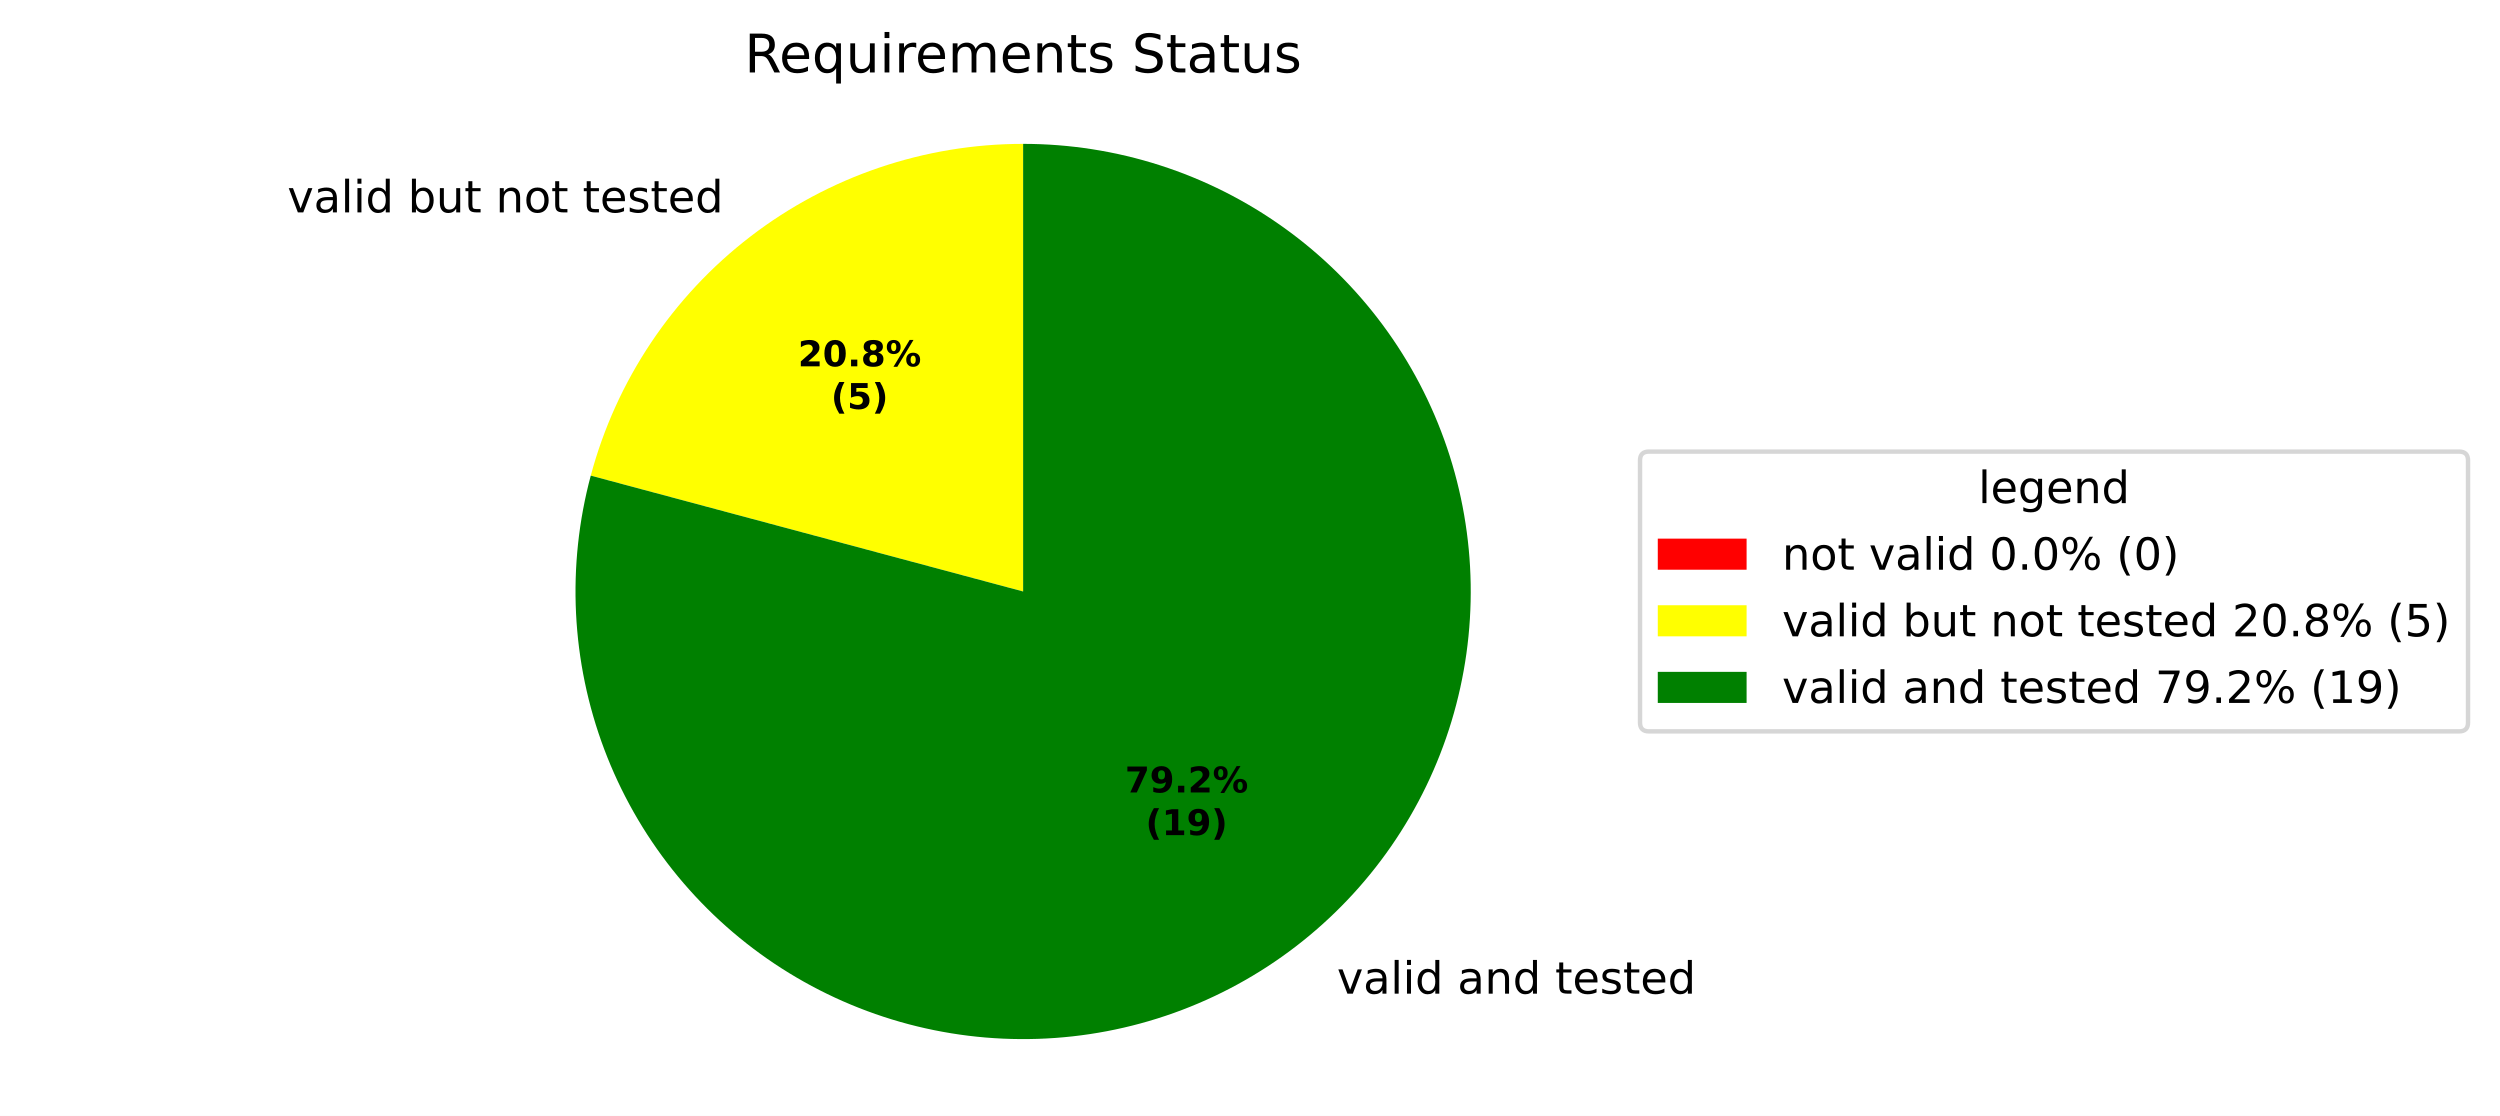
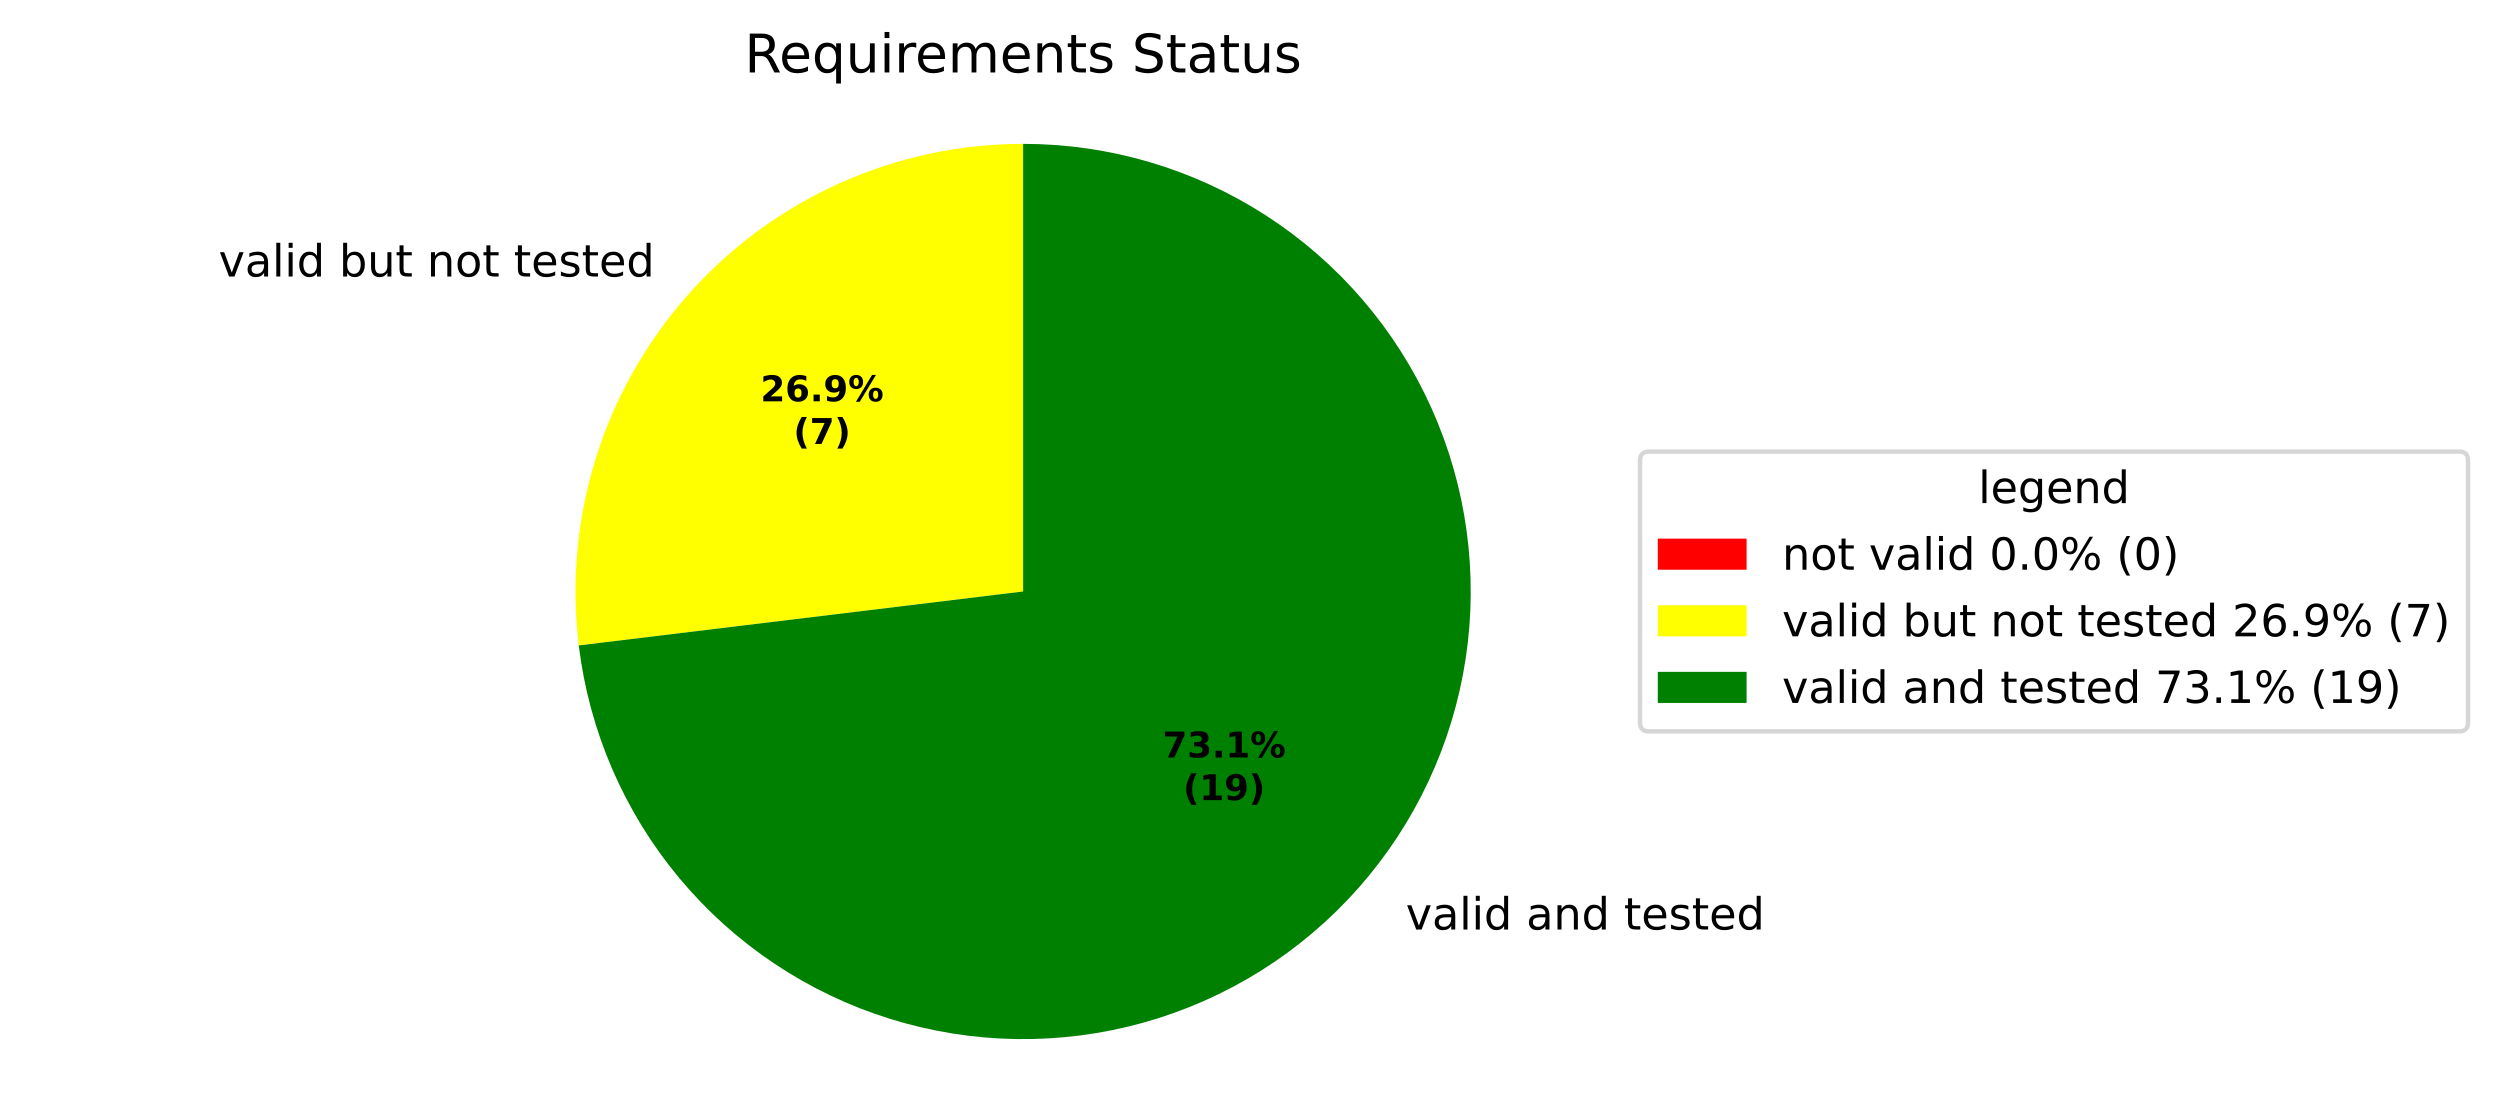
<svg xmlns="http://www.w3.org/2000/svg" xmlns:xlink="http://www.w3.org/1999/xlink" width="562.982pt" height="251.278pt" viewBox="0 0 562.982 251.278" version="1.1">
  <defs>
    <style type="text/css">*{stroke-linejoin: round; stroke-linecap: butt}</style>
  </defs>
  <g id="figure_1">
    <g id="patch_1">
      <path d="M 0 251.278  L 562.982 251.278  L 562.982 0  L 0 0  z " style="fill: #ffffff" />
    </g>
    <g id="axes_1">
      <g id="patch_2">
        <path d="M 230.4 32.398  C 230.4 32.398 230.4 32.398 230.4 32.398  L 230.4 133.198  z " style="fill: #ff0000" />
      </g>
      <g id="patch_3">
-         <path d="M 230.4 32.398  C 208.215 32.398 186.638 39.722 169.037 53.228  C 151.436 66.734 138.777 85.68 133.035 107.109  L 230.4 133.198  z " style="fill: #ffff00" />
+         <path d="M 230.4 32.398  C 216.138 32.398 202.036 35.425 189.03 41.279  C 176.024 47.132 164.408 55.68 154.95 66.355  C 145.492 77.031 138.407 89.593 134.164 103.21  C 129.921 116.827 128.616 131.19 130.335 145.348  L 230.4 133.198  z " style="fill: #ffff00" />
      </g>
      <g id="patch_4">
-         <path d="M 133.035 107.109  C 130.326 117.219 129.208 127.69 129.721 138.144  C 130.235 148.598 132.374 158.909 136.061 168.705  C 139.748 178.501 144.938 187.663 151.445 195.862  C 157.951 204.06 165.696 211.195 174.399 217.01  C 183.101 222.825 192.657 227.249 202.721 230.124  C 212.786 232.998 223.237 234.287 233.698 233.944  C 244.159 233.602 254.504 231.632 264.358 228.106  C 274.213 224.58 283.459 219.54 291.763 213.168  C 300.067 206.796 307.328 199.17 313.285 190.563  C 319.241 181.957 323.821 172.475 326.86 162.459  C 329.898 152.443 331.358 142.014 331.187 131.549  C 331.015 121.083 329.215 110.708 325.851 100.797  C 322.486 90.886 317.598 81.559 311.363 73.152  C 305.128 64.745 297.622 57.36 289.114 51.263  C 280.606 45.167 271.2 40.432 261.235 37.23  C 251.27 34.028 240.867 32.398 230.4 32.398  L 230.4 133.198  z " style="fill: #008000" />
+         <path d="M 130.335 145.348  C 132.675 164.623 140.535 182.817 152.966 197.732  C 165.396 212.647 181.875 223.658 200.412 229.434  C 218.949 235.211 238.765 235.51 257.468 230.296  C 276.171 225.082 292.975 214.574 305.85 200.041  C 318.725 185.508 327.131 167.56 330.053 148.365  C 332.974 129.17 330.288 109.534 322.32 91.829  C 314.351 74.123 301.434 59.092 285.129 48.55  C 268.825 38.008 249.816 32.398 230.4 32.398  L 230.4 133.198  z " style="fill: #008000" />
      </g>
      <g id="matplotlib.axis_1" />
      <g id="matplotlib.axis_2" />
      <g id="text_1">
-         <g transform="translate(61.54897 47.82915) scale(0.1 -0.1)">
+         <g transform="translate(46.05347 62.26919) scale(0.1 -0.1)">
          <defs>
            <path id="DejaVuSans-3" transform="scale(0.015625)" />
            <path id="DejaVuSans-59" d="M 191 3500  L 800 3500  L 1894 563  L 2988 3500  L 3597 3500  L 2284 0  L 1503 0  L 191 3500  z " transform="scale(0.015625)" />
            <path id="DejaVuSans-44" d="M 2194 1759  Q 1497 1759 1228 1600  Q 959 1441 959 1056  Q 959 750 1161 570  Q 1363 391 1709 391  Q 2188 391 2477 730  Q 2766 1069 2766 1631  L 2766 1759  L 2194 1759  z M 3341 1997  L 3341 0  L 2766 0  L 2766 531  Q 2569 213 2275 61  Q 1981 -91 1556 -91  Q 1019 -91 701 211  Q 384 513 384 1019  Q 384 1609 779 1909  Q 1175 2209 1959 2209  L 2766 2209  L 2766 2266  Q 2766 2663 2505 2880  Q 2244 3097 1772 3097  Q 1472 3097 1187 3025  Q 903 2953 641 2809  L 641 3341  Q 956 3463 1253 3523  Q 1550 3584 1831 3584  Q 2591 3584 2966 3190  Q 3341 2797 3341 1997  z " transform="scale(0.015625)" />
            <path id="DejaVuSans-4f" d="M 603 4863  L 1178 4863  L 1178 0  L 603 0  L 603 4863  z " transform="scale(0.015625)" />
            <path id="DejaVuSans-4c" d="M 603 3500  L 1178 3500  L 1178 0  L 603 0  L 603 3500  z M 603 4863  L 1178 4863  L 1178 4134  L 603 4134  L 603 4863  z " transform="scale(0.015625)" />
            <path id="DejaVuSans-47" d="M 2906 2969  L 2906 4863  L 3481 4863  L 3481 0  L 2906 0  L 2906 525  Q 2725 213 2448 61  Q 2172 -91 1784 -91  Q 1150 -91 751 415  Q 353 922 353 1747  Q 353 2572 751 3078  Q 1150 3584 1784 3584  Q 2172 3584 2448 3432  Q 2725 3281 2906 2969  z M 947 1747  Q 947 1113 1208 752  Q 1469 391 1925 391  Q 2381 391 2643 752  Q 2906 1113 2906 1747  Q 2906 2381 2643 2742  Q 2381 3103 1925 3103  Q 1469 3103 1208 2742  Q 947 2381 947 1747  z " transform="scale(0.015625)" />
            <path id="DejaVuSans-45" d="M 3116 1747  Q 3116 2381 2855 2742  Q 2594 3103 2138 3103  Q 1681 3103 1420 2742  Q 1159 2381 1159 1747  Q 1159 1113 1420 752  Q 1681 391 2138 391  Q 2594 391 2855 752  Q 3116 1113 3116 1747  z M 1159 2969  Q 1341 3281 1617 3432  Q 1894 3584 2278 3584  Q 2916 3584 3314 3078  Q 3713 2572 3713 1747  Q 3713 922 3314 415  Q 2916 -91 2278 -91  Q 1894 -91 1617 61  Q 1341 213 1159 525  L 1159 0  L 581 0  L 581 4863  L 1159 4863  L 1159 2969  z " transform="scale(0.015625)" />
            <path id="DejaVuSans-58" d="M 544 1381  L 544 3500  L 1119 3500  L 1119 1403  Q 1119 906 1312 657  Q 1506 409 1894 409  Q 2359 409 2629 706  Q 2900 1003 2900 1516  L 2900 3500  L 3475 3500  L 3475 0  L 2900 0  L 2900 538  Q 2691 219 2414 64  Q 2138 -91 1772 -91  Q 1169 -91 856 284  Q 544 659 544 1381  z M 1991 3584  L 1991 3584  z " transform="scale(0.015625)" />
            <path id="DejaVuSans-57" d="M 1172 4494  L 1172 3500  L 2356 3500  L 2356 3053  L 1172 3053  L 1172 1153  Q 1172 725 1289 603  Q 1406 481 1766 481  L 2356 481  L 2356 0  L 1766 0  Q 1100 0 847 248  Q 594 497 594 1153  L 594 3053  L 172 3053  L 172 3500  L 594 3500  L 594 4494  L 1172 4494  z " transform="scale(0.015625)" />
            <path id="DejaVuSans-51" d="M 3513 2113  L 3513 0  L 2938 0  L 2938 2094  Q 2938 2591 2744 2837  Q 2550 3084 2163 3084  Q 1697 3084 1428 2787  Q 1159 2491 1159 1978  L 1159 0  L 581 0  L 581 3500  L 1159 3500  L 1159 2956  Q 1366 3272 1645 3428  Q 1925 3584 2291 3584  Q 2894 3584 3203 3211  Q 3513 2838 3513 2113  z " transform="scale(0.015625)" />
            <path id="DejaVuSans-52" d="M 1959 3097  Q 1497 3097 1228 2736  Q 959 2375 959 1747  Q 959 1119 1226 758  Q 1494 397 1959 397  Q 2419 397 2687 759  Q 2956 1122 2956 1747  Q 2956 2369 2687 2733  Q 2419 3097 1959 3097  z M 1959 3584  Q 2709 3584 3137 3096  Q 3566 2609 3566 1747  Q 3566 888 3137 398  Q 2709 -91 1959 -91  Q 1206 -91 779 398  Q 353 888 353 1747  Q 353 2609 779 3096  Q 1206 3584 1959 3584  z " transform="scale(0.015625)" />
            <path id="DejaVuSans-48" d="M 3597 1894  L 3597 1613  L 953 1613  Q 991 1019 1311 708  Q 1631 397 2203 397  Q 2534 397 2845 478  Q 3156 559 3463 722  L 3463 178  Q 3153 47 2828 -22  Q 2503 -91 2169 -91  Q 1331 -91 842 396  Q 353 884 353 1716  Q 353 2575 817 3079  Q 1281 3584 2069 3584  Q 2775 3584 3186 3129  Q 3597 2675 3597 1894  z M 3022 2063  Q 3016 2534 2758 2815  Q 2500 3097 2075 3097  Q 1594 3097 1305 2825  Q 1016 2553 972 2059  L 3022 2063  z " transform="scale(0.015625)" />
            <path id="DejaVuSans-56" d="M 2834 3397  L 2834 2853  Q 2591 2978 2328 3040  Q 2066 3103 1784 3103  Q 1356 3103 1142 2972  Q 928 2841 928 2578  Q 928 2378 1081 2264  Q 1234 2150 1697 2047  L 1894 2003  Q 2506 1872 2764 1633  Q 3022 1394 3022 966  Q 3022 478 2636 193  Q 2250 -91 1575 -91  Q 1294 -91 989 -36  Q 684 19 347 128  L 347 722  Q 666 556 975 473  Q 1284 391 1588 391  Q 1994 391 2212 530  Q 2431 669 2431 922  Q 2431 1156 2273 1281  Q 2116 1406 1581 1522  L 1381 1569  Q 847 1681 609 1914  Q 372 2147 372 2553  Q 372 3047 722 3315  Q 1072 3584 1716 3584  Q 2034 3584 2315 3537  Q 2597 3491 2834 3397  z " transform="scale(0.015625)" />
          </defs>
          <use xlink:href="#DejaVuSans-3" />
          <use xlink:href="#DejaVuSans-59" transform="translate(31.78125 0)" />
          <use xlink:href="#DejaVuSans-44" transform="translate(90.96875 0)" />
          <use xlink:href="#DejaVuSans-4f" transform="translate(152.25 0)" />
          <use xlink:href="#DejaVuSans-4c" transform="translate(180.0312 0)" />
          <use xlink:href="#DejaVuSans-47" transform="translate(207.8125 0)" />
          <use xlink:href="#DejaVuSans-3" transform="translate(271.2969 0)" />
          <use xlink:href="#DejaVuSans-45" transform="translate(303.0781 0)" />
          <use xlink:href="#DejaVuSans-58" transform="translate(366.5625 0)" />
          <use xlink:href="#DejaVuSans-57" transform="translate(429.9375 0)" />
          <use xlink:href="#DejaVuSans-3" transform="translate(469.1406 0)" />
          <use xlink:href="#DejaVuSans-51" transform="translate(500.9219 0)" />
          <use xlink:href="#DejaVuSans-52" transform="translate(564.2969 0)" />
          <use xlink:href="#DejaVuSans-57" transform="translate(625.4844 0)" />
          <use xlink:href="#DejaVuSans-3" transform="translate(664.6875 0)" />
          <use xlink:href="#DejaVuSans-57" transform="translate(696.4688 0)" />
          <use xlink:href="#DejaVuSans-48" transform="translate(735.6719 0)" />
          <use xlink:href="#DejaVuSans-56" transform="translate(797.2031 0)" />
          <use xlink:href="#DejaVuSans-57" transform="translate(849.2969 0)" />
          <use xlink:href="#DejaVuSans-48" transform="translate(888.5 0)" />
          <use xlink:href="#DejaVuSans-47" transform="translate(950.0312 0)" />
        </g>
      </g>
      <g id="text_2">
-         <g transform="translate(297.8995 223.7632) scale(0.1 -0.1)">
+         <g transform="translate(313.3951 209.3236) scale(0.1 -0.1)">
          <use xlink:href="#DejaVuSans-3" />
          <use xlink:href="#DejaVuSans-59" transform="translate(31.78125 0)" />
          <use xlink:href="#DejaVuSans-44" transform="translate(90.96875 0)" />
          <use xlink:href="#DejaVuSans-4f" transform="translate(152.25 0)" />
          <use xlink:href="#DejaVuSans-4c" transform="translate(180.0312 0)" />
          <use xlink:href="#DejaVuSans-47" transform="translate(207.8125 0)" />
          <use xlink:href="#DejaVuSans-3" transform="translate(271.2969 0)" />
          <use xlink:href="#DejaVuSans-44" transform="translate(303.0781 0)" />
          <use xlink:href="#DejaVuSans-51" transform="translate(364.3594 0)" />
          <use xlink:href="#DejaVuSans-47" transform="translate(427.7344 0)" />
          <use xlink:href="#DejaVuSans-3" transform="translate(491.2188 0)" />
          <use xlink:href="#DejaVuSans-57" transform="translate(523 0)" />
          <use xlink:href="#DejaVuSans-48" transform="translate(562.2031 0)" />
          <use xlink:href="#DejaVuSans-56" transform="translate(623.7344 0)" />
          <use xlink:href="#DejaVuSans-57" transform="translate(675.8281 0)" />
          <use xlink:href="#DejaVuSans-48" transform="translate(715.0312 0)" />
          <use xlink:href="#DejaVuSans-47" transform="translate(776.5625 0)" />
        </g>
      </g>
      <g id="text_3">
-         <g transform="translate(179.7052 82.49346) scale(0.08 -0.08)">
+         <g transform="translate(171.2532 90.36994) scale(0.08 -0.08)">
          <defs>
            <path id="DejaVuSans-Bold-15" d="M 1844 884  L 3897 884  L 3897 0  L 506 0  L 506 884  L 2209 2388  Q 2438 2594 2547 2791  Q 2656 2988 2656 3200  Q 2656 3528 2436 3728  Q 2216 3928 1850 3928  Q 1569 3928 1234 3808  Q 900 3688 519 3450  L 519 4475  Q 925 4609 1322 4679  Q 1719 4750 2100 4750  Q 2938 4750 3402 4381  Q 3866 4013 3866 3353  Q 3866 2972 3669 2642  Q 3472 2313 2841 1759  L 1844 884  z " transform="scale(0.015625)" />
-             <path id="DejaVuSans-Bold-13" d="M 2944 2338  Q 2944 3213 2780 3570  Q 2616 3928 2228 3928  Q 1841 3928 1675 3570  Q 1509 3213 1509 2338  Q 1509 1453 1675 1090  Q 1841 728 2228 728  Q 2613 728 2778 1090  Q 2944 1453 2944 2338  z M 4147 2328  Q 4147 1169 3647 539  Q 3147 -91 2228 -91  Q 1306 -91 806 539  Q 306 1169 306 2328  Q 306 3491 806 4120  Q 1306 4750 2228 4750  Q 3147 4750 3647 4120  Q 4147 3491 4147 2328  z " transform="scale(0.015625)" />
+             <path id="DejaVuSans-Bold-19" d="M 2316 2303  Q 2000 2303 1842 2098  Q 1684 1894 1684 1484  Q 1684 1075 1842 870  Q 2000 666 2316 666  Q 2634 666 2792 870  Q 2950 1075 2950 1484  Q 2950 1894 2792 2098  Q 2634 2303 2316 2303  z M 3803 4544  L 3803 3681  Q 3506 3822 3243 3889  Q 2981 3956 2731 3956  Q 2194 3956 1894 3657  Q 1594 3359 1544 2772  Q 1750 2925 1990 3001  Q 2231 3078 2516 3078  Q 3231 3078 3670 2659  Q 4109 2241 4109 1563  Q 4109 813 3618 361  Q 3128 -91 2303 -91  Q 1394 -91 895 523  Q 397 1138 397 2266  Q 397 3422 980 4083  Q 1563 4744 2578 4744  Q 2900 4744 3203 4694  Q 3506 4644 3803 4544  z " transform="scale(0.015625)" />
            <path id="DejaVuSans-Bold-11" d="M 653 1209  L 1778 1209  L 1778 0  L 653 0  L 653 1209  z " transform="scale(0.015625)" />
-             <path id="DejaVuSans-Bold-1b" d="M 2228 2088  Q 1891 2088 1709 1903  Q 1528 1719 1528 1375  Q 1528 1031 1709 848  Q 1891 666 2228 666  Q 2563 666 2741 848  Q 2919 1031 2919 1375  Q 2919 1722 2741 1905  Q 2563 2088 2228 2088  z M 1350 2484  Q 925 2613 709 2878  Q 494 3144 494 3541  Q 494 4131 934 4440  Q 1375 4750 2228 4750  Q 3075 4750 3515 4442  Q 3956 4134 3956 3541  Q 3956 3144 3739 2878  Q 3522 2613 3097 2484  Q 3572 2353 3814 2058  Q 4056 1763 4056 1313  Q 4056 619 3595 264  Q 3134 -91 2228 -91  Q 1319 -91 855 264  Q 391 619 391 1313  Q 391 1763 633 2058  Q 875 2353 1350 2484  z M 1631 3419  Q 1631 3141 1786 2991  Q 1941 2841 2228 2841  Q 2509 2841 2662 2991  Q 2816 3141 2816 3419  Q 2816 3697 2662 3845  Q 2509 3994 2228 3994  Q 1941 3994 1786 3844  Q 1631 3694 1631 3419  z " transform="scale(0.015625)" />
+             <path id="DejaVuSans-Bold-1c" d="M 641 103  L 641 966  Q 928 831 1190 764  Q 1453 697 1709 697  Q 2247 697 2547 995  Q 2847 1294 2900 1881  Q 2688 1725 2447 1647  Q 2206 1569 1925 1569  Q 1209 1569 770 1986  Q 331 2403 331 3084  Q 331 3838 820 4291  Q 1309 4744 2131 4744  Q 3044 4744 3544 4128  Q 4044 3513 4044 2388  Q 4044 1231 3459 570  Q 2875 -91 1856 -91  Q 1528 -91 1228 -42  Q 928 6 641 103  z M 2125 2350  Q 2441 2350 2600 2554  Q 2759 2759 2759 3169  Q 2759 3575 2600 3781  Q 2441 3988 2125 3988  Q 1809 3988 1650 3781  Q 1491 3575 1491 3169  Q 1491 2759 1650 2554  Q 1809 2350 2125 2350  z " transform="scale(0.015625)" />
            <path id="DejaVuSans-Bold-8" d="M 4959 1925  Q 4738 1925 4616 1733  Q 4494 1541 4494 1184  Q 4494 825 4614 633  Q 4734 441 4959 441  Q 5184 441 5303 633  Q 5422 825 5422 1184  Q 5422 1541 5301 1733  Q 5181 1925 4959 1925  z M 4959 2450  Q 5541 2450 5875 2112  Q 6209 1775 6209 1184  Q 6209 594 5875 251  Q 5541 -91 4959 -91  Q 4378 -91 4042 251  Q 3706 594 3706 1184  Q 3706 1772 4042 2111  Q 4378 2450 4959 2450  z M 2094 -91  L 1403 -91  L 4319 4750  L 5013 4750  L 2094 -91  z M 1453 4750  Q 2034 4750 2367 4411  Q 2700 4072 2700 3481  Q 2700 2891 2367 2550  Q 2034 2209 1453 2209  Q 872 2209 539 2550  Q 206 2891 206 3481  Q 206 4072 539 4411  Q 872 4750 1453 4750  z M 1453 4225  Q 1228 4225 1106 4031  Q 984 3838 984 3481  Q 984 3122 1106 2926  Q 1228 2731 1453 2731  Q 1678 2731 1798 2926  Q 1919 3122 1919 3481  Q 1919 3838 1797 4031  Q 1675 4225 1453 4225  z " transform="scale(0.015625)" />
          </defs>
          <use xlink:href="#DejaVuSans-Bold-15" />
-           <use xlink:href="#DejaVuSans-Bold-13" transform="translate(69.57812 0)" />
+           <use xlink:href="#DejaVuSans-Bold-19" transform="translate(69.57812 0)" />
          <use xlink:href="#DejaVuSans-Bold-11" transform="translate(139.1562 0)" />
-           <use xlink:href="#DejaVuSans-Bold-1b" transform="translate(177.1406 0)" />
+           <use xlink:href="#DejaVuSans-Bold-1c" transform="translate(177.1406 0)" />
          <use xlink:href="#DejaVuSans-Bold-8" transform="translate(246.7188 0)" />
        </g>
-         <g transform="translate(187.1427 92.09502) scale(0.08 -0.08)">
+         <g transform="translate(178.6907 99.97151) scale(0.08 -0.08)">
          <defs>
            <path id="DejaVuSans-Bold-b" d="M 2413 -844  L 1484 -844  Q 1006 -72 778 623  Q 550 1319 550 2003  Q 550 2688 779 3389  Q 1009 4091 1484 4856  L 2413 4856  Q 2013 4116 1813 3408  Q 1613 2700 1613 2009  Q 1613 1319 1811 609  Q 2009 -100 2413 -844  z " transform="scale(0.015625)" />
-             <path id="DejaVuSans-Bold-18" d="M 678 4666  L 3669 4666  L 3669 3781  L 1638 3781  L 1638 3059  Q 1775 3097 1914 3117  Q 2053 3138 2203 3138  Q 3056 3138 3531 2711  Q 4006 2284 4006 1522  Q 4006 766 3489 337  Q 2972 -91 2053 -91  Q 1656 -91 1267 -14  Q 878 63 494 219  L 494 1166  Q 875 947 1217 837  Q 1559 728 1863 728  Q 2300 728 2551 942  Q 2803 1156 2803 1522  Q 2803 1891 2551 2103  Q 2300 2316 1863 2316  Q 1603 2316 1309 2248  Q 1016 2181 678 2041  L 678 4666  z " transform="scale(0.015625)" />
+             <path id="DejaVuSans-Bold-1a" d="M 428 4666  L 3944 4666  L 3944 3988  L 2125 0  L 953 0  L 2675 3781  L 428 3781  L 428 4666  z " transform="scale(0.015625)" />
            <path id="DejaVuSans-Bold-c" d="M 513 -844  Q 913 -100 1113 609  Q 1313 1319 1313 2009  Q 1313 2700 1113 3408  Q 913 4116 513 4856  L 1441 4856  Q 1916 4091 2145 3389  Q 2375 2688 2375 2003  Q 2375 1319 2147 623  Q 1919 -72 1441 -844  L 513 -844  z " transform="scale(0.015625)" />
          </defs>
          <use xlink:href="#DejaVuSans-Bold-b" />
-           <use xlink:href="#DejaVuSans-Bold-18" transform="translate(45.70312 0)" />
+           <use xlink:href="#DejaVuSans-Bold-1a" transform="translate(45.70312 0)" />
          <use xlink:href="#DejaVuSans-Bold-c" transform="translate(115.2812 0)" />
        </g>
      </g>
      <g id="text_4">
-         <g transform="translate(253.341 178.4575) scale(0.08 -0.08)">
-           <defs>
-             <path id="DejaVuSans-Bold-1a" d="M 428 4666  L 3944 4666  L 3944 3988  L 2125 0  L 953 0  L 2675 3781  L 428 3781  L 428 4666  z " transform="scale(0.015625)" />
-             <path id="DejaVuSans-Bold-1c" d="M 641 103  L 641 966  Q 928 831 1190 764  Q 1453 697 1709 697  Q 2247 697 2547 995  Q 2847 1294 2900 1881  Q 2688 1725 2447 1647  Q 2206 1569 1925 1569  Q 1209 1569 770 1986  Q 331 2403 331 3084  Q 331 3838 820 4291  Q 1309 4744 2131 4744  Q 3044 4744 3544 4128  Q 4044 3513 4044 2388  Q 4044 1231 3459 570  Q 2875 -91 1856 -91  Q 1528 -91 1228 -42  Q 928 6 641 103  z M 2125 2350  Q 2441 2350 2600 2554  Q 2759 2759 2759 3169  Q 2759 3575 2600 3781  Q 2441 3988 2125 3988  Q 1809 3988 1650 3781  Q 1491 3575 1491 3169  Q 1491 2759 1650 2554  Q 1809 2350 2125 2350  z " transform="scale(0.015625)" />
+         <g transform="translate(261.7932 170.5814) scale(0.08 -0.08)">
+           <defs>
+             <path id="DejaVuSans-Bold-16" d="M 2981 2516  Q 3453 2394 3698 2092  Q 3944 1791 3944 1325  Q 3944 631 3412 270  Q 2881 -91 1863 -91  Q 1503 -91 1142 -33  Q 781 25 428 141  L 428 1069  Q 766 900 1098 814  Q 1431 728 1753 728  Q 2231 728 2486 893  Q 2741 1059 2741 1369  Q 2741 1688 2480 1852  Q 2219 2016 1709 2016  L 1228 2016  L 1228 2791  L 1734 2791  Q 2188 2791 2409 2933  Q 2631 3075 2631 3366  Q 2631 3634 2415 3781  Q 2200 3928 1806 3928  Q 1516 3928 1219 3862  Q 922 3797 628 3669  L 628 4550  Q 984 4650 1334 4700  Q 1684 4750 2022 4750  Q 2931 4750 3382 4451  Q 3834 4153 3834 3553  Q 3834 3144 3618 2883  Q 3403 2622 2981 2516  z " transform="scale(0.015625)" />
+             <path id="DejaVuSans-Bold-14" d="M 750 831  L 1813 831  L 1813 3847  L 722 3622  L 722 4441  L 1806 4666  L 2950 4666  L 2950 831  L 4013 831  L 4013 0  L 750 0  L 750 831  z " transform="scale(0.015625)" />
          </defs>
          <use xlink:href="#DejaVuSans-Bold-1a" />
-           <use xlink:href="#DejaVuSans-Bold-1c" transform="translate(69.57812 0)" />
+           <use xlink:href="#DejaVuSans-Bold-16" transform="translate(69.57812 0)" />
          <use xlink:href="#DejaVuSans-Bold-11" transform="translate(139.1562 0)" />
-           <use xlink:href="#DejaVuSans-Bold-15" transform="translate(177.1406 0)" />
+           <use xlink:href="#DejaVuSans-Bold-14" transform="translate(177.1406 0)" />
          <use xlink:href="#DejaVuSans-Bold-8" transform="translate(246.7188 0)" />
        </g>
-         <g transform="translate(257.9954 188.059) scale(0.08 -0.08)">
-           <defs>
-             <path id="DejaVuSans-Bold-14" d="M 750 831  L 1813 831  L 1813 3847  L 722 3622  L 722 4441  L 1806 4666  L 2950 4666  L 2950 831  L 4013 831  L 4013 0  L 750 0  L 750 831  z " transform="scale(0.015625)" />
-           </defs>
+         <g transform="translate(266.4476 180.183) scale(0.08 -0.08)">
          <use xlink:href="#DejaVuSans-Bold-b" />
          <use xlink:href="#DejaVuSans-Bold-14" transform="translate(45.70312 0)" />
          <use xlink:href="#DejaVuSans-Bold-1c" transform="translate(115.2812 0)" />
          <use xlink:href="#DejaVuSans-Bold-c" transform="translate(184.8594 0)" />
        </g>
      </g>
      <g id="text_5">
        <g transform="translate(167.6616 16.31812) scale(0.12 -0.12)">
          <defs>
            <path id="DejaVuSans-35" d="M 2841 2188  Q 3044 2119 3236 1894  Q 3428 1669 3622 1275  L 4263 0  L 3584 0  L 2988 1197  Q 2756 1666 2539 1819  Q 2322 1972 1947 1972  L 1259 1972  L 1259 0  L 628 0  L 628 4666  L 2053 4666  Q 2853 4666 3247 4331  Q 3641 3997 3641 3322  Q 3641 2881 3436 2590  Q 3231 2300 2841 2188  z M 1259 4147  L 1259 2491  L 2053 2491  Q 2509 2491 2742 2702  Q 2975 2913 2975 3322  Q 2975 3731 2742 3939  Q 2509 4147 2053 4147  L 1259 4147  z " transform="scale(0.015625)" />
            <path id="DejaVuSans-54" d="M 947 1747  Q 947 1113 1208 752  Q 1469 391 1925 391  Q 2381 391 2643 752  Q 2906 1113 2906 1747  Q 2906 2381 2643 2742  Q 2381 3103 1925 3103  Q 1469 3103 1208 2742  Q 947 2381 947 1747  z M 2906 525  Q 2725 213 2448 61  Q 2172 -91 1784 -91  Q 1150 -91 751 415  Q 353 922 353 1747  Q 353 2572 751 3078  Q 1150 3584 1784 3584  Q 2172 3584 2448 3432  Q 2725 3281 2906 2969  L 2906 3500  L 3481 3500  L 3481 -1331  L 2906 -1331  L 2906 525  z " transform="scale(0.015625)" />
            <path id="DejaVuSans-55" d="M 2631 2963  Q 2534 3019 2420 3045  Q 2306 3072 2169 3072  Q 1681 3072 1420 2755  Q 1159 2438 1159 1844  L 1159 0  L 581 0  L 581 3500  L 1159 3500  L 1159 2956  Q 1341 3275 1631 3429  Q 1922 3584 2338 3584  Q 2397 3584 2469 3576  Q 2541 3569 2628 3553  L 2631 2963  z " transform="scale(0.015625)" />
            <path id="DejaVuSans-50" d="M 3328 2828  Q 3544 3216 3844 3400  Q 4144 3584 4550 3584  Q 5097 3584 5394 3201  Q 5691 2819 5691 2113  L 5691 0  L 5113 0  L 5113 2094  Q 5113 2597 4934 2840  Q 4756 3084 4391 3084  Q 3944 3084 3684 2787  Q 3425 2491 3425 1978  L 3425 0  L 2847 0  L 2847 2094  Q 2847 2600 2669 2842  Q 2491 3084 2119 3084  Q 1678 3084 1418 2786  Q 1159 2488 1159 1978  L 1159 0  L 581 0  L 581 3500  L 1159 3500  L 1159 2956  Q 1356 3278 1631 3431  Q 1906 3584 2284 3584  Q 2666 3584 2933 3390  Q 3200 3197 3328 2828  z " transform="scale(0.015625)" />
            <path id="DejaVuSans-36" d="M 3425 4513  L 3425 3897  Q 3066 4069 2747 4153  Q 2428 4238 2131 4238  Q 1616 4238 1336 4038  Q 1056 3838 1056 3469  Q 1056 3159 1242 3001  Q 1428 2844 1947 2747  L 2328 2669  Q 3034 2534 3370 2195  Q 3706 1856 3706 1288  Q 3706 609 3251 259  Q 2797 -91 1919 -91  Q 1588 -91 1214 -16  Q 841 59 441 206  L 441 856  Q 825 641 1194 531  Q 1563 422 1919 422  Q 2459 422 2753 634  Q 3047 847 3047 1241  Q 3047 1584 2836 1778  Q 2625 1972 2144 2069  L 1759 2144  Q 1053 2284 737 2584  Q 422 2884 422 3419  Q 422 4038 858 4394  Q 1294 4750 2059 4750  Q 2388 4750 2728 4690  Q 3069 4631 3425 4513  z " transform="scale(0.015625)" />
          </defs>
          <use xlink:href="#DejaVuSans-35" />
          <use xlink:href="#DejaVuSans-48" transform="translate(65 0)" />
          <use xlink:href="#DejaVuSans-54" transform="translate(126.5312 0)" />
          <use xlink:href="#DejaVuSans-58" transform="translate(190.0156 0)" />
          <use xlink:href="#DejaVuSans-4c" transform="translate(253.3906 0)" />
          <use xlink:href="#DejaVuSans-55" transform="translate(281.1719 0)" />
          <use xlink:href="#DejaVuSans-48" transform="translate(320.0781 0)" />
          <use xlink:href="#DejaVuSans-50" transform="translate(381.6094 0)" />
          <use xlink:href="#DejaVuSans-48" transform="translate(479.0156 0)" />
          <use xlink:href="#DejaVuSans-51" transform="translate(540.5469 0)" />
          <use xlink:href="#DejaVuSans-57" transform="translate(603.9219 0)" />
          <use xlink:href="#DejaVuSans-56" transform="translate(643.125 0)" />
          <use xlink:href="#DejaVuSans-3" transform="translate(695.2188 0)" />
          <use xlink:href="#DejaVuSans-36" transform="translate(727 0)" />
          <use xlink:href="#DejaVuSans-57" transform="translate(790.4844 0)" />
          <use xlink:href="#DejaVuSans-44" transform="translate(829.6875 0)" />
          <use xlink:href="#DejaVuSans-57" transform="translate(890.9688 0)" />
          <use xlink:href="#DejaVuSans-58" transform="translate(930.1719 0)" />
          <use xlink:href="#DejaVuSans-56" transform="translate(993.5469 0)" />
        </g>
      </g>
      <g id="legend_1">
        <g id="patch_5">
          <path d="M 371.32 164.7  L 553.783 164.7  Q 555.783 164.7 555.783 162.7  L 555.783 103.697  Q 555.783 101.697 553.783 101.697  L 371.32 101.697  Q 369.32 101.697 369.32 103.697  L 369.32 162.7  Q 369.32 164.7 371.32 164.7  z " style="fill: #ffffff; opacity: 0.8; stroke: #cccccc; stroke-linejoin: miter" />
        </g>
        <g id="text_6">
          <g transform="translate(445.4919 113.295) scale(0.1 -0.1)">
            <defs>
              <path id="DejaVuSans-4a" d="M 2906 1791  Q 2906 2416 2648 2759  Q 2391 3103 1925 3103  Q 1463 3103 1205 2759  Q 947 2416 947 1791  Q 947 1169 1205 825  Q 1463 481 1925 481  Q 2391 481 2648 825  Q 2906 1169 2906 1791  z M 3481 434  Q 3481 -459 3084 -895  Q 2688 -1331 1869 -1331  Q 1566 -1331 1297 -1286  Q 1028 -1241 775 -1147  L 775 -588  Q 1028 -725 1275 -790  Q 1522 -856 1778 -856  Q 2344 -856 2625 -561  Q 2906 -266 2906 331  L 2906 616  Q 2728 306 2450 153  Q 2172 0 1784 0  Q 1141 0 747 490  Q 353 981 353 1791  Q 353 2603 747 3093  Q 1141 3584 1784 3584  Q 2172 3584 2450 3431  Q 2728 3278 2906 2969  L 2906 3500  L 3481 3500  L 3481 434  z " transform="scale(0.015625)" />
            </defs>
            <use xlink:href="#DejaVuSans-4f" />
            <use xlink:href="#DejaVuSans-48" transform="translate(27.78125 0)" />
            <use xlink:href="#DejaVuSans-4a" transform="translate(89.3125 0)" />
            <use xlink:href="#DejaVuSans-48" transform="translate(152.7969 0)" />
            <use xlink:href="#DejaVuSans-51" transform="translate(214.3281 0)" />
            <use xlink:href="#DejaVuSans-47" transform="translate(277.7031 0)" />
          </g>
        </g>
        <g id="patch_6">
          <path d="M 373.32 128.296  L 393.32 128.296  L 393.32 121.296  L 373.32 121.296  z " style="fill: #ff0000" />
        </g>
        <g id="text_7">
          <g transform="translate(401.32 128.2958) scale(0.1 -0.1)">
            <defs>
              <path id="DejaVuSans-13" d="M 2034 4250  Q 1547 4250 1301 3770  Q 1056 3291 1056 2328  Q 1056 1369 1301 889  Q 1547 409 2034 409  Q 2525 409 2770 889  Q 3016 1369 3016 2328  Q 3016 3291 2770 3770  Q 2525 4250 2034 4250  z M 2034 4750  Q 2819 4750 3233 4129  Q 3647 3509 3647 2328  Q 3647 1150 3233 529  Q 2819 -91 2034 -91  Q 1250 -91 836 529  Q 422 1150 422 2328  Q 422 3509 836 4129  Q 1250 4750 2034 4750  z " transform="scale(0.015625)" />
              <path id="DejaVuSans-11" d="M 684 794  L 1344 794  L 1344 0  L 684 0  L 684 794  z " transform="scale(0.015625)" />
              <path id="DejaVuSans-8" d="M 4653 2053  Q 4381 2053 4226 1822  Q 4072 1591 4072 1178  Q 4072 772 4226 539  Q 4381 306 4653 306  Q 4919 306 5073 539  Q 5228 772 5228 1178  Q 5228 1588 5073 1820  Q 4919 2053 4653 2053  z M 4653 2450  Q 5147 2450 5437 2106  Q 5728 1763 5728 1178  Q 5728 594 5436 251  Q 5144 -91 4653 -91  Q 4153 -91 3862 251  Q 3572 594 3572 1178  Q 3572 1766 3864 2108  Q 4156 2450 4653 2450  z M 1428 4353  Q 1159 4353 1004 4120  Q 850 3888 850 3481  Q 850 3069 1003 2837  Q 1156 2606 1428 2606  Q 1700 2606 1854 2837  Q 2009 3069 2009 3481  Q 2009 3884 1853 4118  Q 1697 4353 1428 4353  z M 4250 4750  L 4750 4750  L 1831 -91  L 1331 -91  L 4250 4750  z M 1428 4750  Q 1922 4750 2215 4408  Q 2509 4066 2509 3481  Q 2509 2891 2217 2550  Q 1925 2209 1428 2209  Q 931 2209 642 2551  Q 353 2894 353 3481  Q 353 4063 643 4406  Q 934 4750 1428 4750  z " transform="scale(0.015625)" />
              <path id="DejaVuSans-b" d="M 1984 4856  Q 1566 4138 1362 3434  Q 1159 2731 1159 2009  Q 1159 1288 1364 580  Q 1569 -128 1984 -844  L 1484 -844  Q 1016 -109 783 600  Q 550 1309 550 2009  Q 550 2706 781 3412  Q 1013 4119 1484 4856  L 1984 4856  z " transform="scale(0.015625)" />
              <path id="DejaVuSans-c" d="M 513 4856  L 1013 4856  Q 1481 4119 1714 3412  Q 1947 2706 1947 2009  Q 1947 1309 1714 600  Q 1481 -109 1013 -844  L 513 -844  Q 928 -128 1133 580  Q 1338 1288 1338 2009  Q 1338 2731 1133 3434  Q 928 4138 513 4856  z " transform="scale(0.015625)" />
            </defs>
            <use xlink:href="#DejaVuSans-51" />
            <use xlink:href="#DejaVuSans-52" transform="translate(63.375 0)" />
            <use xlink:href="#DejaVuSans-57" transform="translate(124.5625 0)" />
            <use xlink:href="#DejaVuSans-3" transform="translate(163.7656 0)" />
            <use xlink:href="#DejaVuSans-59" transform="translate(195.5469 0)" />
            <use xlink:href="#DejaVuSans-44" transform="translate(254.7344 0)" />
            <use xlink:href="#DejaVuSans-4f" transform="translate(316.0156 0)" />
            <use xlink:href="#DejaVuSans-4c" transform="translate(343.7969 0)" />
            <use xlink:href="#DejaVuSans-47" transform="translate(371.5781 0)" />
            <use xlink:href="#DejaVuSans-3" transform="translate(435.0625 0)" />
            <use xlink:href="#DejaVuSans-13" transform="translate(466.8438 0)" />
            <use xlink:href="#DejaVuSans-11" transform="translate(530.4688 0)" />
            <use xlink:href="#DejaVuSans-13" transform="translate(562.25 0)" />
            <use xlink:href="#DejaVuSans-8" transform="translate(625.875 0)" />
            <use xlink:href="#DejaVuSans-3" transform="translate(720.8906 0)" />
            <use xlink:href="#DejaVuSans-b" transform="translate(752.6719 0)" />
            <use xlink:href="#DejaVuSans-13" transform="translate(791.6875 0)" />
            <use xlink:href="#DejaVuSans-c" transform="translate(855.3125 0)" />
          </g>
        </g>
        <g id="patch_7">
          <path d="M 373.32 143.297  L 393.32 143.297  L 393.32 136.297  L 373.32 136.297  z " style="fill: #ffff00" />
        </g>
        <g id="text_8">
          <g transform="translate(401.32 143.2966) scale(0.1 -0.1)">
            <defs>
              <path id="DejaVuSans-15" d="M 1228 531  L 3431 531  L 3431 0  L 469 0  L 469 531  Q 828 903 1448 1529  Q 2069 2156 2228 2338  Q 2531 2678 2651 2914  Q 2772 3150 2772 3378  Q 2772 3750 2511 3984  Q 2250 4219 1831 4219  Q 1534 4219 1204 4116  Q 875 4013 500 3803  L 500 4441  Q 881 4594 1212 4672  Q 1544 4750 1819 4750  Q 2544 4750 2975 4387  Q 3406 4025 3406 3419  Q 3406 3131 3298 2873  Q 3191 2616 2906 2266  Q 2828 2175 2409 1742  Q 1991 1309 1228 531  z " transform="scale(0.015625)" />
-               <path id="DejaVuSans-1b" d="M 2034 2216  Q 1584 2216 1326 1975  Q 1069 1734 1069 1313  Q 1069 891 1326 650  Q 1584 409 2034 409  Q 2484 409 2743 651  Q 3003 894 3003 1313  Q 3003 1734 2745 1975  Q 2488 2216 2034 2216  z M 1403 2484  Q 997 2584 770 2862  Q 544 3141 544 3541  Q 544 4100 942 4425  Q 1341 4750 2034 4750  Q 2731 4750 3128 4425  Q 3525 4100 3525 3541  Q 3525 3141 3298 2862  Q 3072 2584 2669 2484  Q 3125 2378 3379 2068  Q 3634 1759 3634 1313  Q 3634 634 3220 271  Q 2806 -91 2034 -91  Q 1263 -91 848 271  Q 434 634 434 1313  Q 434 1759 690 2068  Q 947 2378 1403 2484  z M 1172 3481  Q 1172 3119 1398 2916  Q 1625 2713 2034 2713  Q 2441 2713 2670 2916  Q 2900 3119 2900 3481  Q 2900 3844 2670 4047  Q 2441 4250 2034 4250  Q 1625 4250 1398 4047  Q 1172 3844 1172 3481  z " transform="scale(0.015625)" />
-               <path id="DejaVuSans-18" d="M 691 4666  L 3169 4666  L 3169 4134  L 1269 4134  L 1269 2991  Q 1406 3038 1543 3061  Q 1681 3084 1819 3084  Q 2600 3084 3056 2656  Q 3513 2228 3513 1497  Q 3513 744 3044 326  Q 2575 -91 1722 -91  Q 1428 -91 1123 -41  Q 819 9 494 109  L 494 744  Q 775 591 1075 516  Q 1375 441 1709 441  Q 2250 441 2565 725  Q 2881 1009 2881 1497  Q 2881 1984 2565 2268  Q 2250 2553 1709 2553  Q 1456 2553 1204 2497  Q 953 2441 691 2322  L 691 4666  z " transform="scale(0.015625)" />
+               <path id="DejaVuSans-19" d="M 2113 2584  Q 1688 2584 1439 2293  Q 1191 2003 1191 1497  Q 1191 994 1439 701  Q 1688 409 2113 409  Q 2538 409 2786 701  Q 3034 994 3034 1497  Q 3034 2003 2786 2293  Q 2538 2584 2113 2584  z M 3366 4563  L 3366 3988  Q 3128 4100 2886 4159  Q 2644 4219 2406 4219  Q 1781 4219 1451 3797  Q 1122 3375 1075 2522  Q 1259 2794 1537 2939  Q 1816 3084 2150 3084  Q 2853 3084 3261 2657  Q 3669 2231 3669 1497  Q 3669 778 3244 343  Q 2819 -91 2113 -91  Q 1303 -91 875 529  Q 447 1150 447 2328  Q 447 3434 972 4092  Q 1497 4750 2381 4750  Q 2619 4750 2861 4703  Q 3103 4656 3366 4563  z " transform="scale(0.015625)" />
+               <path id="DejaVuSans-1c" d="M 703 97  L 703 672  Q 941 559 1184 500  Q 1428 441 1663 441  Q 2288 441 2617 861  Q 2947 1281 2994 2138  Q 2813 1869 2534 1725  Q 2256 1581 1919 1581  Q 1219 1581 811 2004  Q 403 2428 403 3163  Q 403 3881 828 4315  Q 1253 4750 1959 4750  Q 2769 4750 3195 4129  Q 3622 3509 3622 2328  Q 3622 1225 3098 567  Q 2575 -91 1691 -91  Q 1453 -91 1209 -44  Q 966 3 703 97  z M 1959 2075  Q 2384 2075 2632 2365  Q 2881 2656 2881 3163  Q 2881 3666 2632 3958  Q 2384 4250 1959 4250  Q 1534 4250 1286 3958  Q 1038 3666 1038 3163  Q 1038 2656 1286 2365  Q 1534 2075 1959 2075  z " transform="scale(0.015625)" />
+               <path id="DejaVuSans-1a" d="M 525 4666  L 3525 4666  L 3525 4397  L 1831 0  L 1172 0  L 2766 4134  L 525 4134  L 525 4666  z " transform="scale(0.015625)" />
            </defs>
            <use xlink:href="#DejaVuSans-59" />
            <use xlink:href="#DejaVuSans-44" transform="translate(59.1875 0)" />
            <use xlink:href="#DejaVuSans-4f" transform="translate(120.4688 0)" />
            <use xlink:href="#DejaVuSans-4c" transform="translate(148.25 0)" />
            <use xlink:href="#DejaVuSans-47" transform="translate(176.0312 0)" />
            <use xlink:href="#DejaVuSans-3" transform="translate(239.5156 0)" />
            <use xlink:href="#DejaVuSans-45" transform="translate(271.2969 0)" />
            <use xlink:href="#DejaVuSans-58" transform="translate(334.7812 0)" />
            <use xlink:href="#DejaVuSans-57" transform="translate(398.1562 0)" />
            <use xlink:href="#DejaVuSans-3" transform="translate(437.3594 0)" />
            <use xlink:href="#DejaVuSans-51" transform="translate(469.1406 0)" />
            <use xlink:href="#DejaVuSans-52" transform="translate(532.5156 0)" />
            <use xlink:href="#DejaVuSans-57" transform="translate(593.7031 0)" />
            <use xlink:href="#DejaVuSans-3" transform="translate(632.9062 0)" />
            <use xlink:href="#DejaVuSans-57" transform="translate(664.6875 0)" />
            <use xlink:href="#DejaVuSans-48" transform="translate(703.8906 0)" />
            <use xlink:href="#DejaVuSans-56" transform="translate(765.4219 0)" />
            <use xlink:href="#DejaVuSans-57" transform="translate(817.5156 0)" />
            <use xlink:href="#DejaVuSans-48" transform="translate(856.7188 0)" />
            <use xlink:href="#DejaVuSans-47" transform="translate(918.25 0)" />
            <use xlink:href="#DejaVuSans-3" transform="translate(981.7344 0)" />
            <use xlink:href="#DejaVuSans-15" transform="translate(1013.516 0)" />
-             <use xlink:href="#DejaVuSans-13" transform="translate(1077.141 0)" />
+             <use xlink:href="#DejaVuSans-19" transform="translate(1077.141 0)" />
            <use xlink:href="#DejaVuSans-11" transform="translate(1140.766 0)" />
-             <use xlink:href="#DejaVuSans-1b" transform="translate(1172.547 0)" />
+             <use xlink:href="#DejaVuSans-1c" transform="translate(1172.547 0)" />
            <use xlink:href="#DejaVuSans-8" transform="translate(1236.172 0)" />
            <use xlink:href="#DejaVuSans-3" transform="translate(1331.188 0)" />
            <use xlink:href="#DejaVuSans-b" transform="translate(1362.969 0)" />
-             <use xlink:href="#DejaVuSans-18" transform="translate(1401.984 0)" />
+             <use xlink:href="#DejaVuSans-1a" transform="translate(1401.984 0)" />
            <use xlink:href="#DejaVuSans-c" transform="translate(1465.609 0)" />
          </g>
        </g>
        <g id="patch_8">
          <path d="M 373.32 158.297  L 393.32 158.297  L 393.32 151.297  L 373.32 151.297  z " style="fill: #008000" />
        </g>
        <g id="text_9">
          <g transform="translate(401.32 158.2973) scale(0.1 -0.1)">
            <defs>
-               <path id="DejaVuSans-1a" d="M 525 4666  L 3525 4666  L 3525 4397  L 1831 0  L 1172 0  L 2766 4134  L 525 4134  L 525 4666  z " transform="scale(0.015625)" />
-               <path id="DejaVuSans-1c" d="M 703 97  L 703 672  Q 941 559 1184 500  Q 1428 441 1663 441  Q 2288 441 2617 861  Q 2947 1281 2994 2138  Q 2813 1869 2534 1725  Q 2256 1581 1919 1581  Q 1219 1581 811 2004  Q 403 2428 403 3163  Q 403 3881 828 4315  Q 1253 4750 1959 4750  Q 2769 4750 3195 4129  Q 3622 3509 3622 2328  Q 3622 1225 3098 567  Q 2575 -91 1691 -91  Q 1453 -91 1209 -44  Q 966 3 703 97  z M 1959 2075  Q 2384 2075 2632 2365  Q 2881 2656 2881 3163  Q 2881 3666 2632 3958  Q 2384 4250 1959 4250  Q 1534 4250 1286 3958  Q 1038 3666 1038 3163  Q 1038 2656 1286 2365  Q 1534 2075 1959 2075  z " transform="scale(0.015625)" />
+               <path id="DejaVuSans-16" d="M 2597 2516  Q 3050 2419 3304 2112  Q 3559 1806 3559 1356  Q 3559 666 3084 287  Q 2609 -91 1734 -91  Q 1441 -91 1130 -33  Q 819 25 488 141  L 488 750  Q 750 597 1062 519  Q 1375 441 1716 441  Q 2309 441 2620 675  Q 2931 909 2931 1356  Q 2931 1769 2642 2001  Q 2353 2234 1838 2234  L 1294 2234  L 1294 2753  L 1863 2753  Q 2328 2753 2575 2939  Q 2822 3125 2822 3475  Q 2822 3834 2567 4026  Q 2313 4219 1838 4219  Q 1578 4219 1281 4162  Q 984 4106 628 3988  L 628 4550  Q 988 4650 1302 4700  Q 1616 4750 1894 4750  Q 2613 4750 3031 4423  Q 3450 4097 3450 3541  Q 3450 3153 3228 2886  Q 3006 2619 2597 2516  z " transform="scale(0.015625)" />
              <path id="DejaVuSans-14" d="M 794 531  L 1825 531  L 1825 4091  L 703 3866  L 703 4441  L 1819 4666  L 2450 4666  L 2450 531  L 3481 531  L 3481 0  L 794 0  L 794 531  z " transform="scale(0.015625)" />
            </defs>
            <use xlink:href="#DejaVuSans-59" />
            <use xlink:href="#DejaVuSans-44" transform="translate(59.1875 0)" />
            <use xlink:href="#DejaVuSans-4f" transform="translate(120.4688 0)" />
            <use xlink:href="#DejaVuSans-4c" transform="translate(148.25 0)" />
            <use xlink:href="#DejaVuSans-47" transform="translate(176.0312 0)" />
            <use xlink:href="#DejaVuSans-3" transform="translate(239.5156 0)" />
            <use xlink:href="#DejaVuSans-44" transform="translate(271.2969 0)" />
            <use xlink:href="#DejaVuSans-51" transform="translate(332.5781 0)" />
            <use xlink:href="#DejaVuSans-47" transform="translate(395.9531 0)" />
            <use xlink:href="#DejaVuSans-3" transform="translate(459.4375 0)" />
            <use xlink:href="#DejaVuSans-57" transform="translate(491.2188 0)" />
            <use xlink:href="#DejaVuSans-48" transform="translate(530.4219 0)" />
            <use xlink:href="#DejaVuSans-56" transform="translate(591.9531 0)" />
            <use xlink:href="#DejaVuSans-57" transform="translate(644.0469 0)" />
            <use xlink:href="#DejaVuSans-48" transform="translate(683.25 0)" />
            <use xlink:href="#DejaVuSans-47" transform="translate(744.7812 0)" />
            <use xlink:href="#DejaVuSans-3" transform="translate(808.2656 0)" />
            <use xlink:href="#DejaVuSans-1a" transform="translate(840.0469 0)" />
-             <use xlink:href="#DejaVuSans-1c" transform="translate(903.6719 0)" />
+             <use xlink:href="#DejaVuSans-16" transform="translate(903.6719 0)" />
            <use xlink:href="#DejaVuSans-11" transform="translate(967.2969 0)" />
-             <use xlink:href="#DejaVuSans-15" transform="translate(999.0781 0)" />
+             <use xlink:href="#DejaVuSans-14" transform="translate(999.0781 0)" />
            <use xlink:href="#DejaVuSans-8" transform="translate(1062.703 0)" />
            <use xlink:href="#DejaVuSans-3" transform="translate(1157.719 0)" />
            <use xlink:href="#DejaVuSans-b" transform="translate(1189.5 0)" />
            <use xlink:href="#DejaVuSans-14" transform="translate(1228.516 0)" />
            <use xlink:href="#DejaVuSans-1c" transform="translate(1292.141 0)" />
            <use xlink:href="#DejaVuSans-c" transform="translate(1355.766 0)" />
          </g>
        </g>
      </g>
    </g>
  </g>
</svg>
